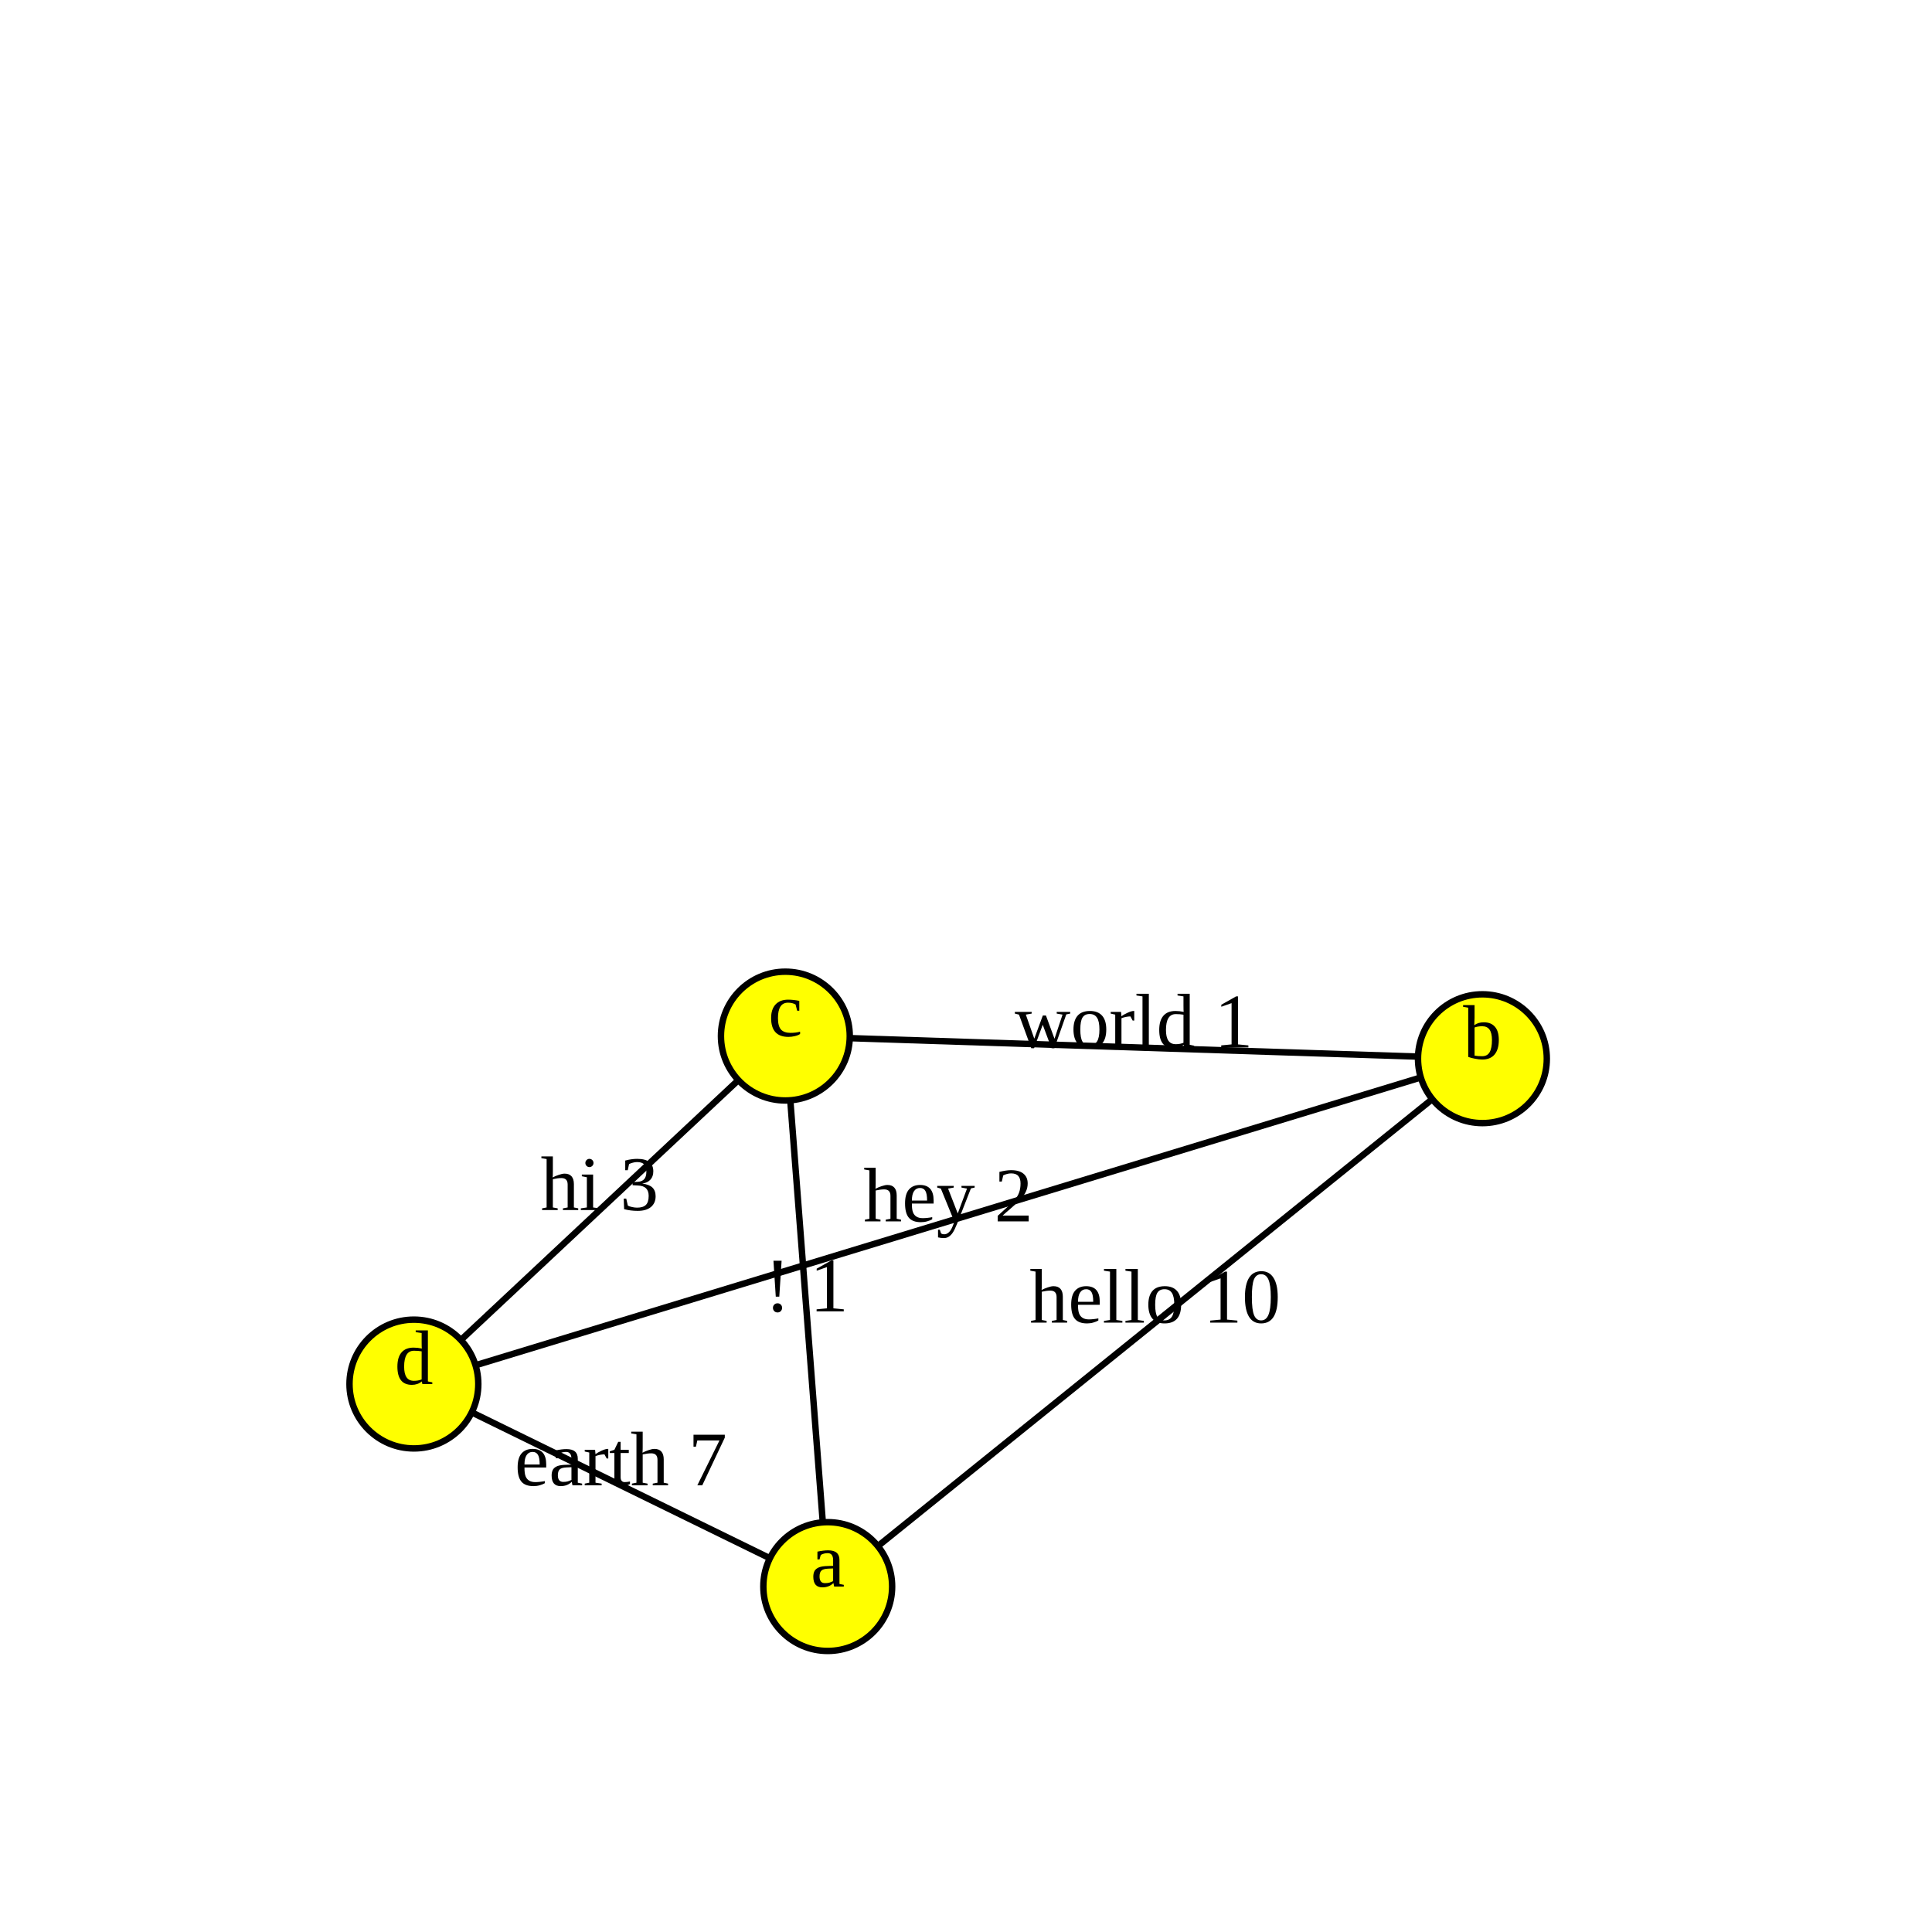
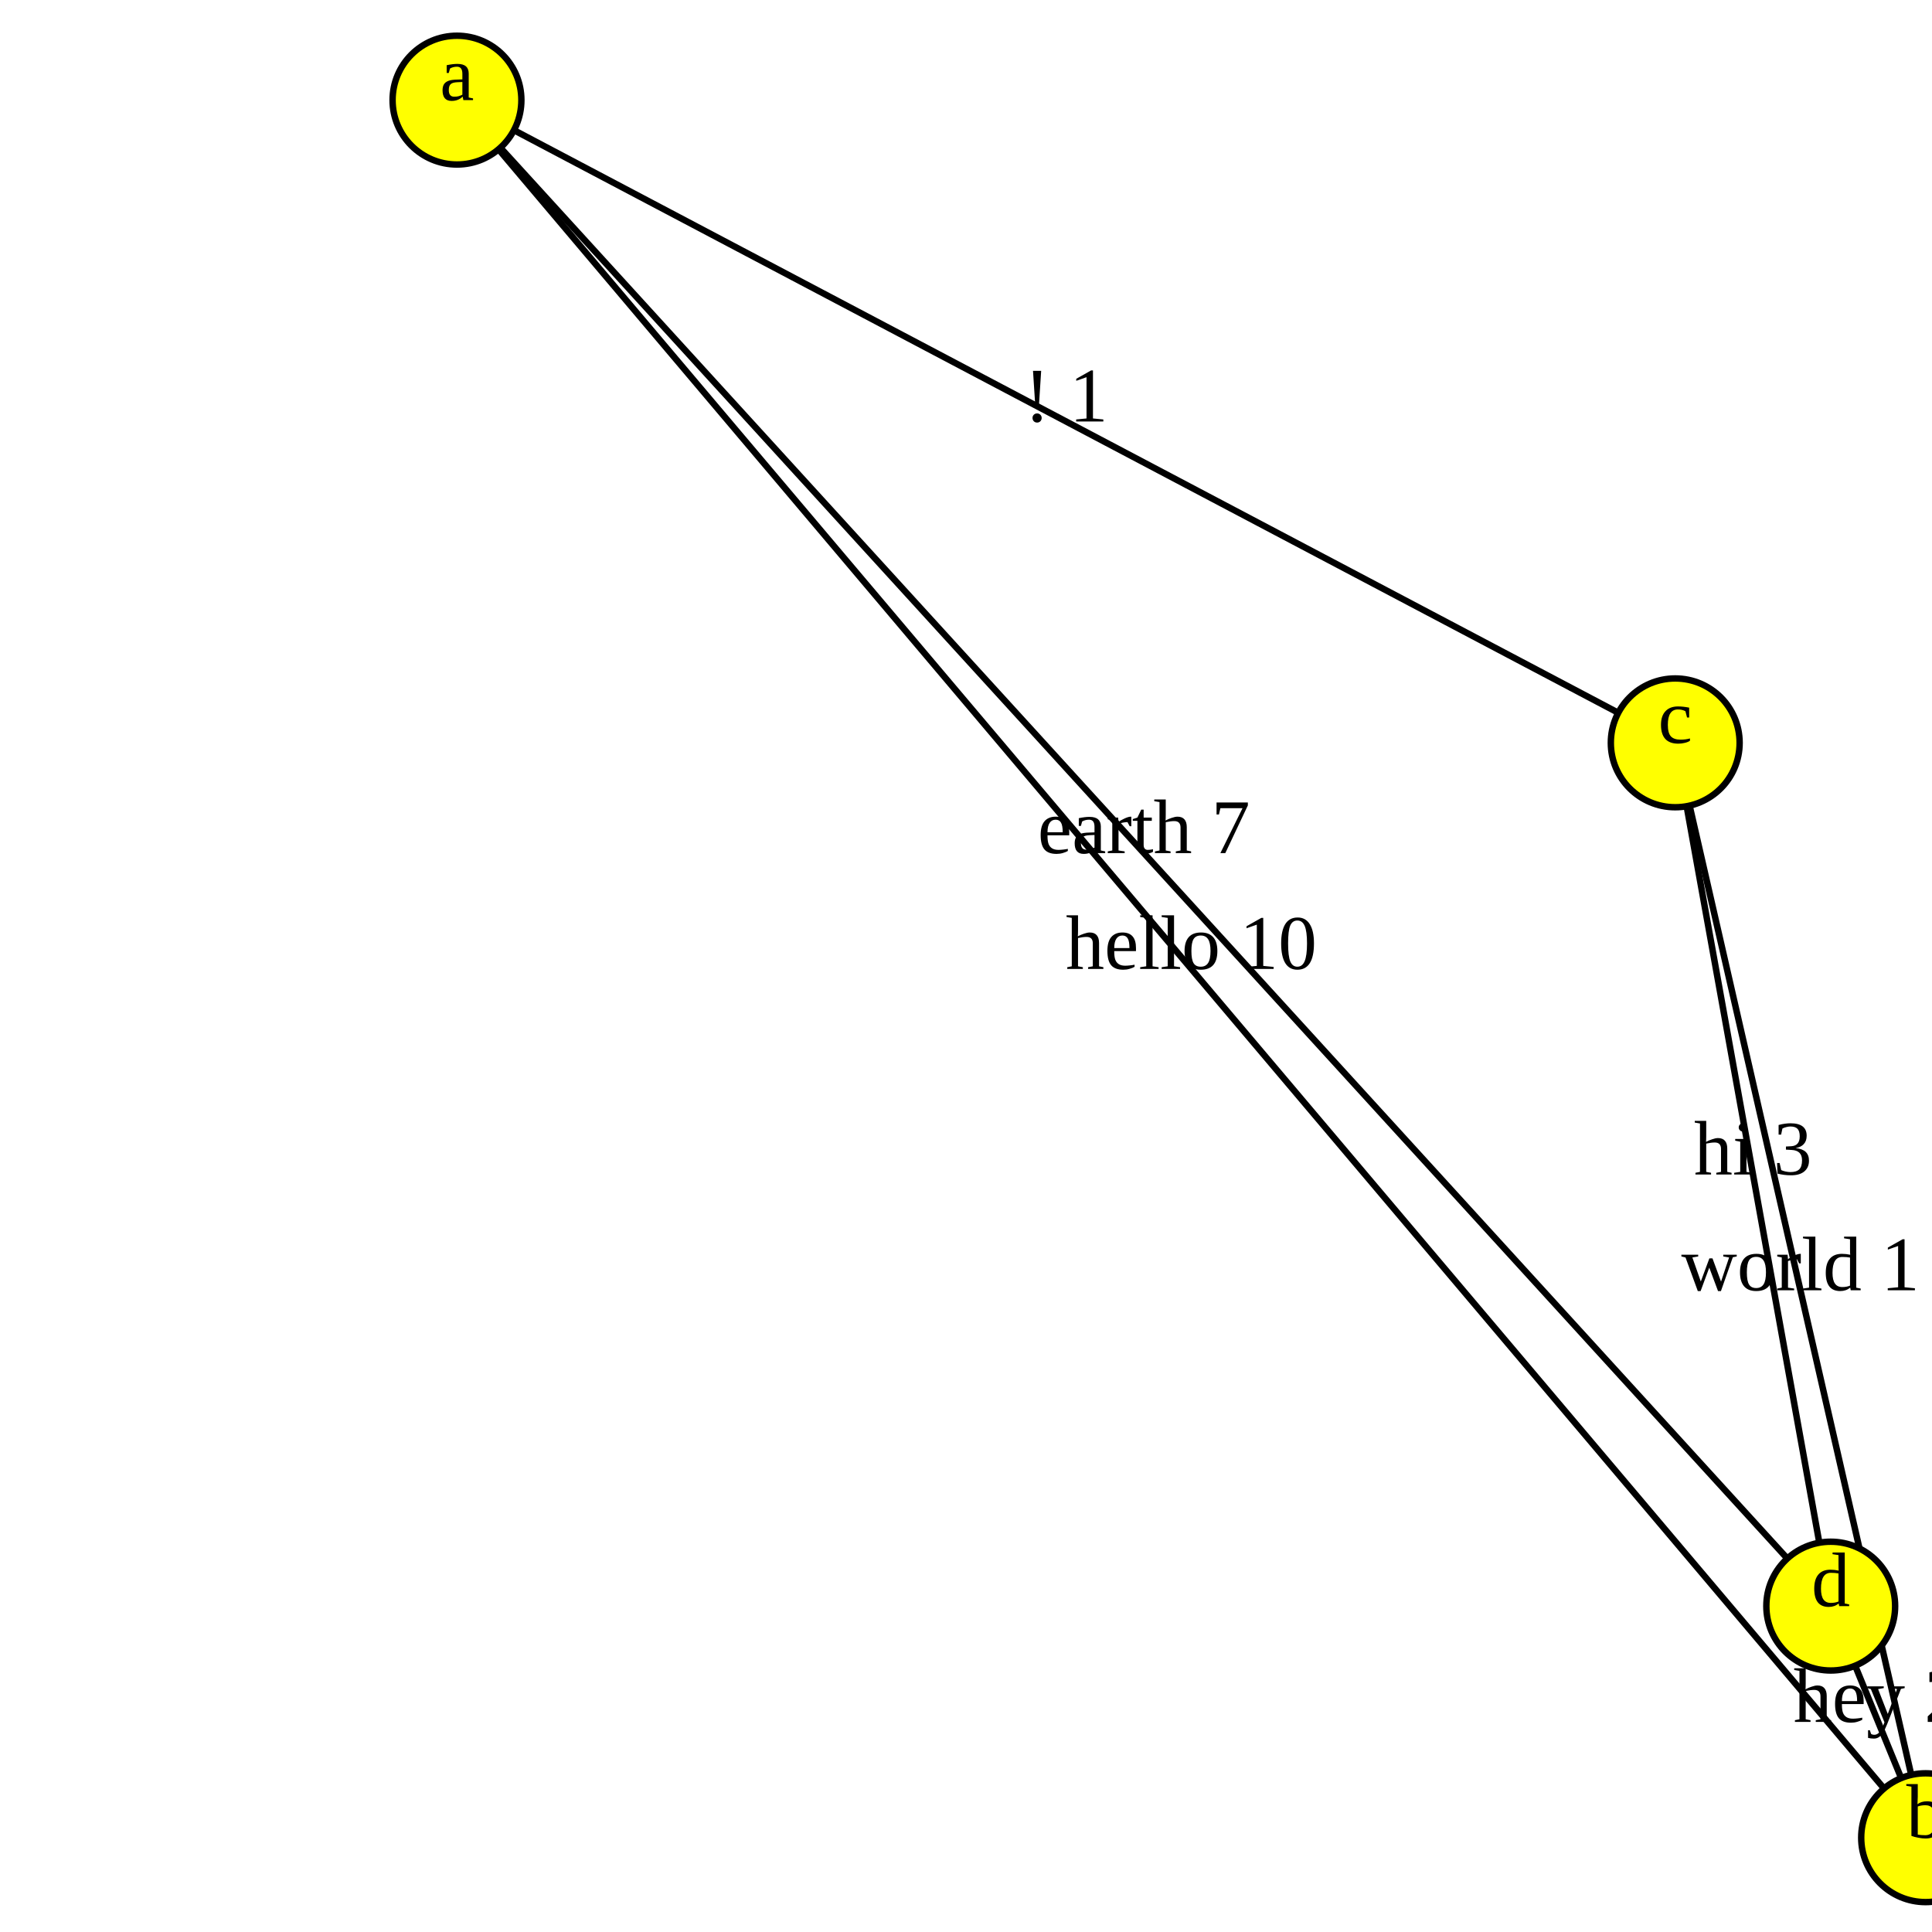
<svg xmlns="http://www.w3.org/2000/svg" version="1.1" width="300.0" height="300.0">
  <style>.caption {
  font-size: 14px;
  font-family: Georgia, serif;
}
</style>
-   <line x1="121.95" y1="160.882" x2="64.27" y2="214.913" stroke="rgb(0,0,0)" stroke-width="1" />
-   <line x1="230.188" y1="164.395" x2="121.95" y2="160.882" stroke="rgb(0,0,0)" stroke-width="1" />
-   <line x1="64.27" y1="214.913" x2="128.531" y2="246.361" stroke="rgb(0,0,0)" stroke-width="1" />
-   <line x1="128.531" y1="246.361" x2="230.188" y2="164.395" stroke="rgb(0,0,0)" stroke-width="1" />
-   <line x1="128.531" y1="246.361" x2="121.95" y2="160.882" stroke="rgb(0,0,0)" stroke-width="1" />
-   <line x1="230.188" y1="164.395" x2="64.27" y2="214.913" stroke="rgb(0,0,0)" stroke-width="1" />
-   <circle cx="128.531" cy="246.361" r="10" fill="rgb(255,255,0)" stroke="rgb(0,0,0)" stroke-width="1" />
-   <circle cx="230.188" cy="164.395" r="10" fill="rgb(255,255,0)" stroke="rgb(0,0,0)" stroke-width="1" />
-   <circle cx="121.95" cy="160.882" r="10" fill="rgb(255,255,0)" stroke="rgb(0,0,0)" stroke-width="1" />
-   <circle cx="64.27" cy="214.913" r="10" fill="rgb(255,255,0)" stroke="rgb(0,0,0)" stroke-width="1" />
-   <text text-anchor="middle" alignment-baseline="middle" x="128.531" y="246.361" fill="rgb(0,0,0)" font-size="12">a</text>
-   <text text-anchor="middle" alignment-baseline="middle" x="230.188" y="164.395" fill="rgb(0,0,0)" font-size="12">b</text>
-   <text text-anchor="middle" alignment-baseline="middle" x="121.95" y="160.882" fill="rgb(0,0,0)" font-size="12">c</text>
-   <text text-anchor="middle" alignment-baseline="middle" x="64.27" y="214.913" fill="rgb(0,0,0)" font-size="12">d</text>
-   <text text-anchor="middle" alignment-baseline="middle" x="93.11" y="187.898" fill="rgb(0,0,0)" font-size="12">hi 3</text>
-   <text text-anchor="middle" alignment-baseline="middle" x="176.069" y="162.639" fill="rgb(0,0,0)" font-size="12">world 1</text>
-   <text text-anchor="middle" alignment-baseline="middle" x="96.4" y="230.637" fill="rgb(0,0,0)" font-size="12">earth 7</text>
-   <text text-anchor="middle" alignment-baseline="middle" x="179.359" y="205.378" fill="rgb(0,0,0)" font-size="12">hello 10</text>
-   <text text-anchor="middle" alignment-baseline="middle" x="125.24" y="203.622" fill="rgb(0,0,0)" font-size="12">! 1</text>
-   <text text-anchor="middle" alignment-baseline="middle" x="147.229" y="189.654" fill="rgb(0,0,0)" font-size="12">hey 2</text>
+   <line x1="260.129" y1="115.349" x2="284.276" y2="249.397" stroke="rgb(0,0,0)" stroke-width="1" />
+   <line x1="299.007" y1="285.357" x2="260.129" y2="115.349" stroke="rgb(0,0,0)" stroke-width="1" />
+   <line x1="299.007" y1="285.357" x2="284.276" y2="249.397" stroke="rgb(0,0,0)" stroke-width="1" />
+   <line x1="70.96" y1="15.547" x2="299.007" y2="285.357" stroke="rgb(0,0,0)" stroke-width="1" />
+   <line x1="284.276" y1="249.397" x2="70.96" y2="15.547" stroke="rgb(0,0,0)" stroke-width="1" />
+   <line x1="70.96" y1="15.547" x2="260.129" y2="115.349" stroke="rgb(0,0,0)" stroke-width="1" />
+   <circle cx="70.96" cy="15.547" r="10" fill="rgb(255,255,0)" stroke="rgb(0,0,0)" stroke-width="1" />
+   <circle cx="299.007" cy="285.357" r="10" fill="rgb(255,255,0)" stroke="rgb(0,0,0)" stroke-width="1" />
+   <circle cx="260.129" cy="115.349" r="10" fill="rgb(255,255,0)" stroke="rgb(0,0,0)" stroke-width="1" />
+   <circle cx="284.276" cy="249.397" r="10" fill="rgb(255,255,0)" stroke="rgb(0,0,0)" stroke-width="1" />
+   <text text-anchor="middle" alignment-baseline="middle" x="70.96" y="15.547" fill="rgb(0,0,0)" font-size="12">a</text>
+   <text text-anchor="middle" alignment-baseline="middle" x="299.007" y="285.357" fill="rgb(0,0,0)" font-size="12">b</text>
+   <text text-anchor="middle" alignment-baseline="middle" x="260.129" y="115.349" fill="rgb(0,0,0)" font-size="12">c</text>
+   <text text-anchor="middle" alignment-baseline="middle" x="284.276" y="249.397" fill="rgb(0,0,0)" font-size="12">d</text>
+   <text text-anchor="middle" alignment-baseline="middle" x="272.203" y="182.373" fill="rgb(0,0,0)" font-size="12">hi 3</text>
+   <text text-anchor="middle" alignment-baseline="middle" x="279.568" y="200.353" fill="rgb(0,0,0)" font-size="12">world 1</text>
+   <text text-anchor="middle" alignment-baseline="middle" x="291.642" y="267.377" fill="rgb(0,0,0)" font-size="12">hey 2</text>
+   <text text-anchor="middle" alignment-baseline="middle" x="184.984" y="150.452" fill="rgb(0,0,0)" font-size="12">hello 10</text>
+   <text text-anchor="middle" alignment-baseline="middle" x="177.618" y="132.472" fill="rgb(0,0,0)" font-size="12">earth 7</text>
+   <text text-anchor="middle" alignment-baseline="middle" x="165.545" y="65.448" fill="rgb(0,0,0)" font-size="12">! 1</text>
      Sorry, your browser does not support inline SVG.
    </svg>
